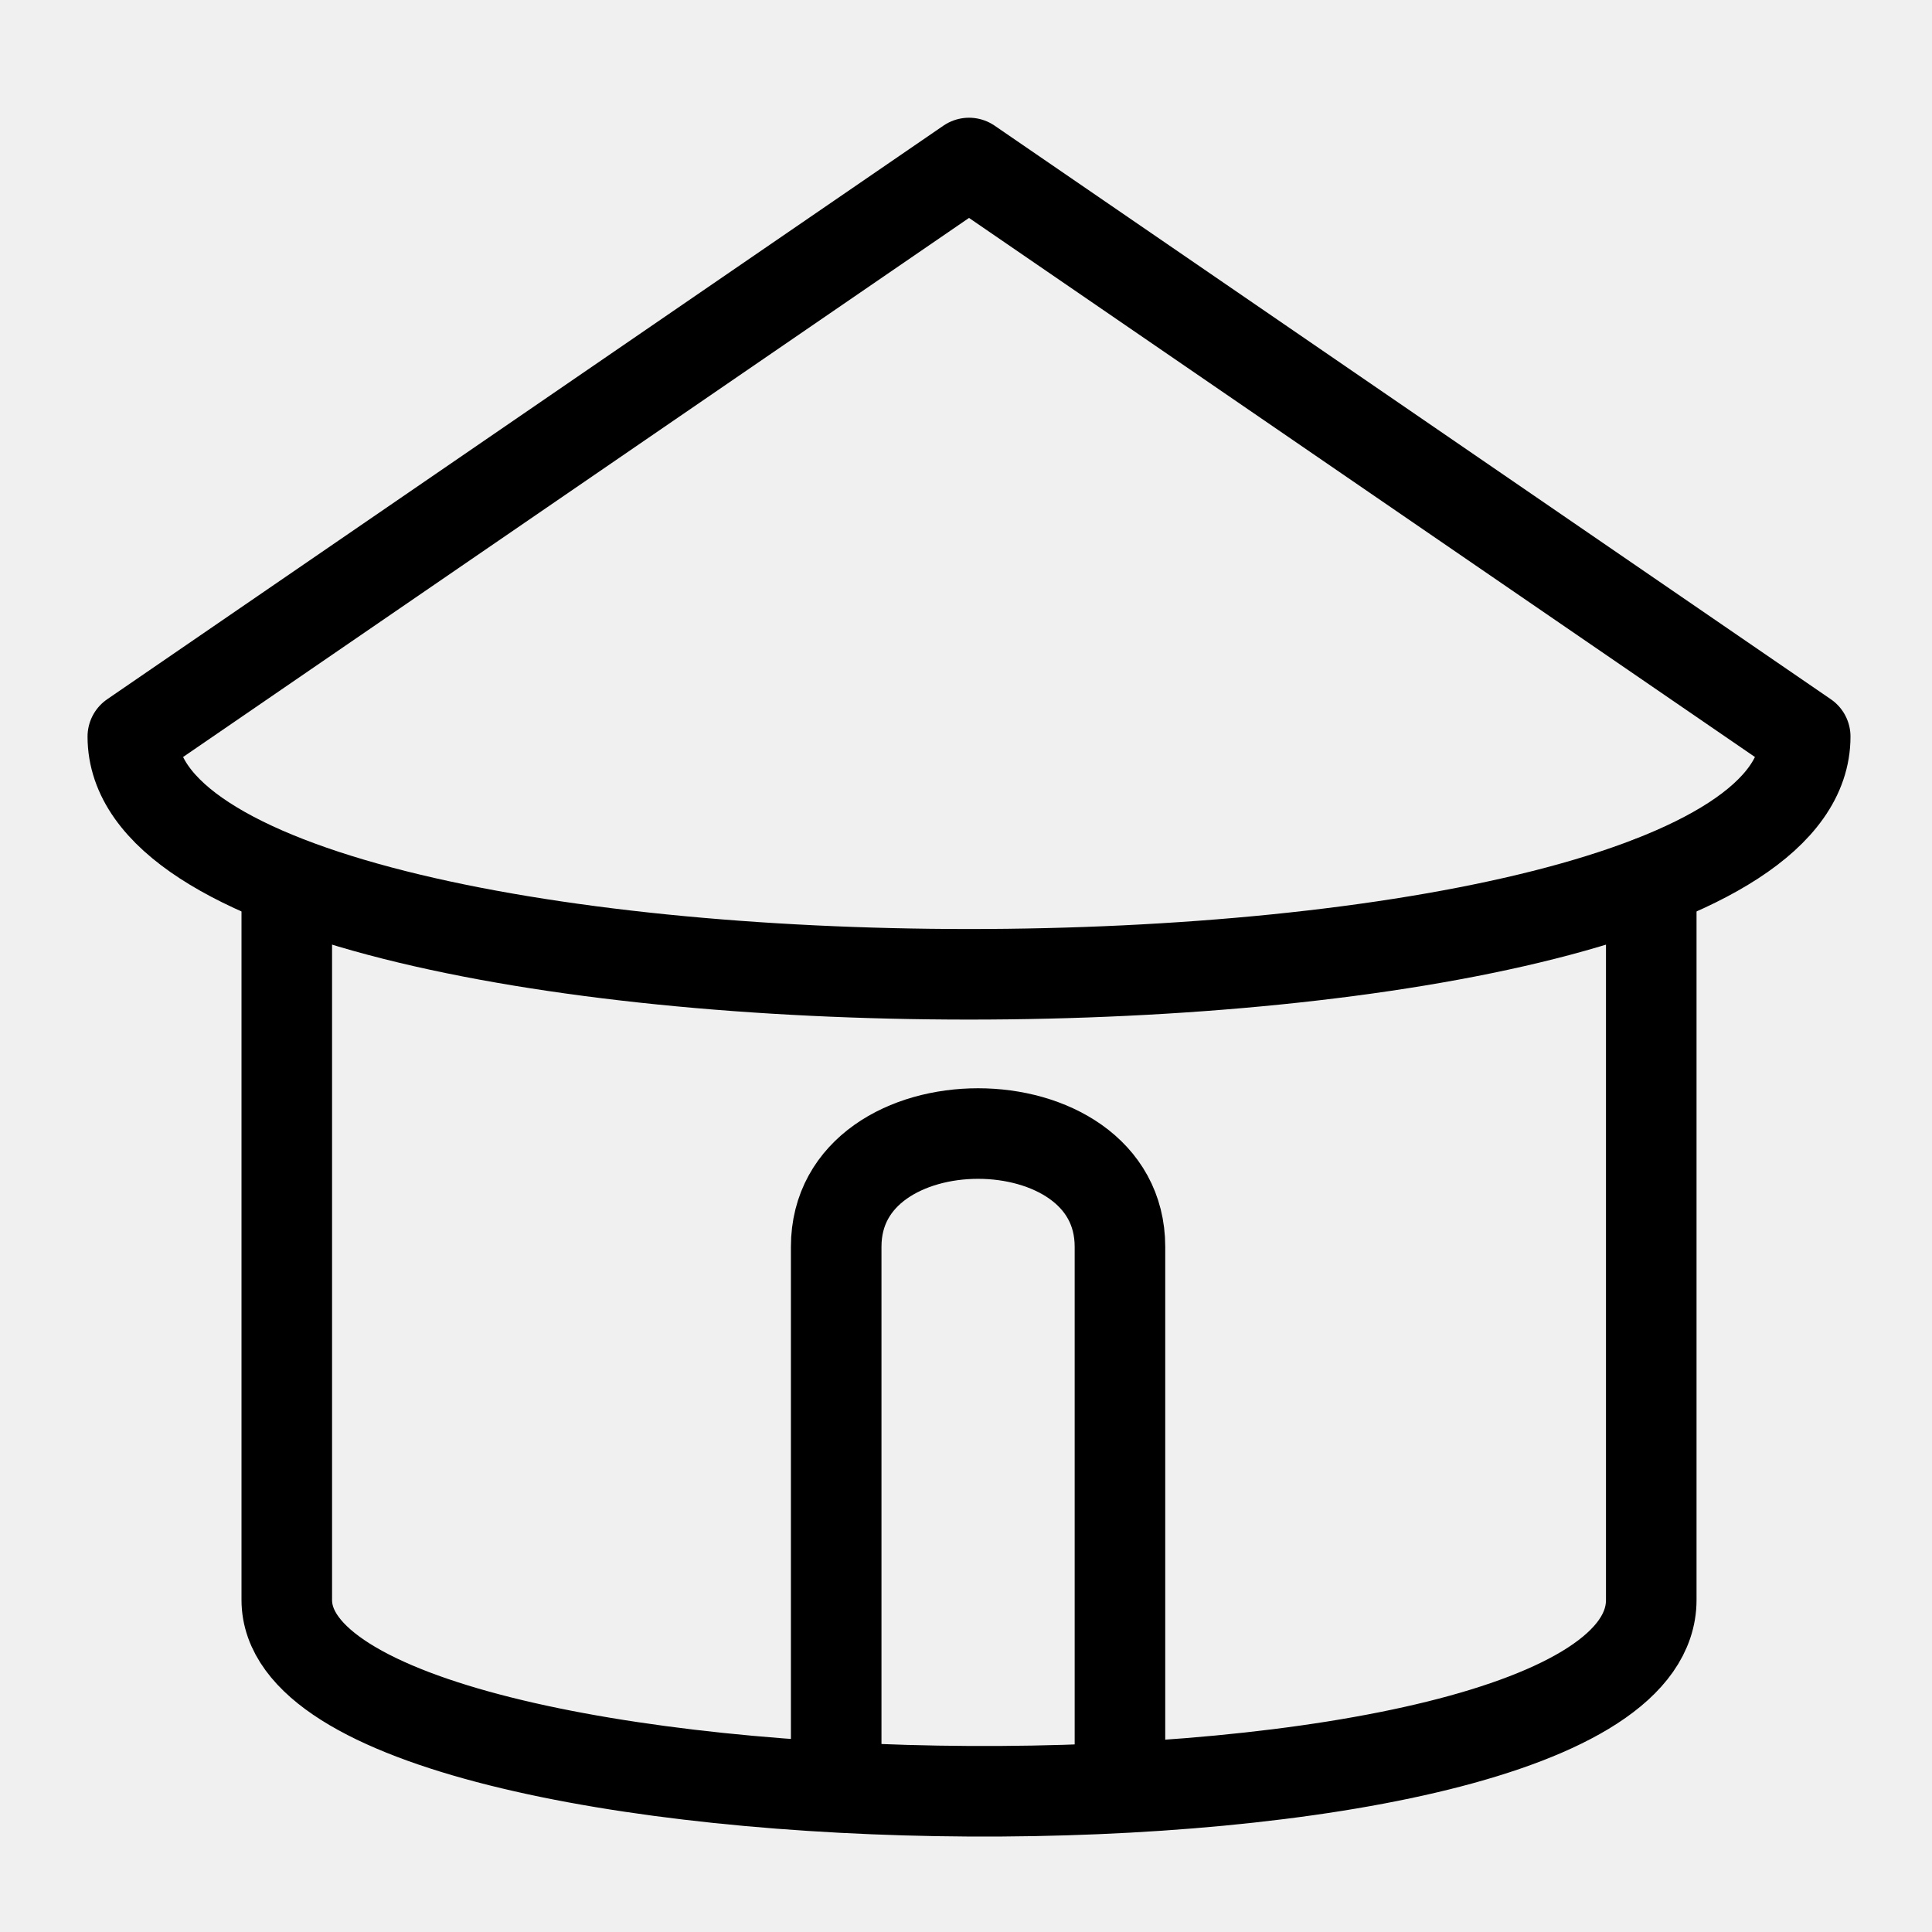
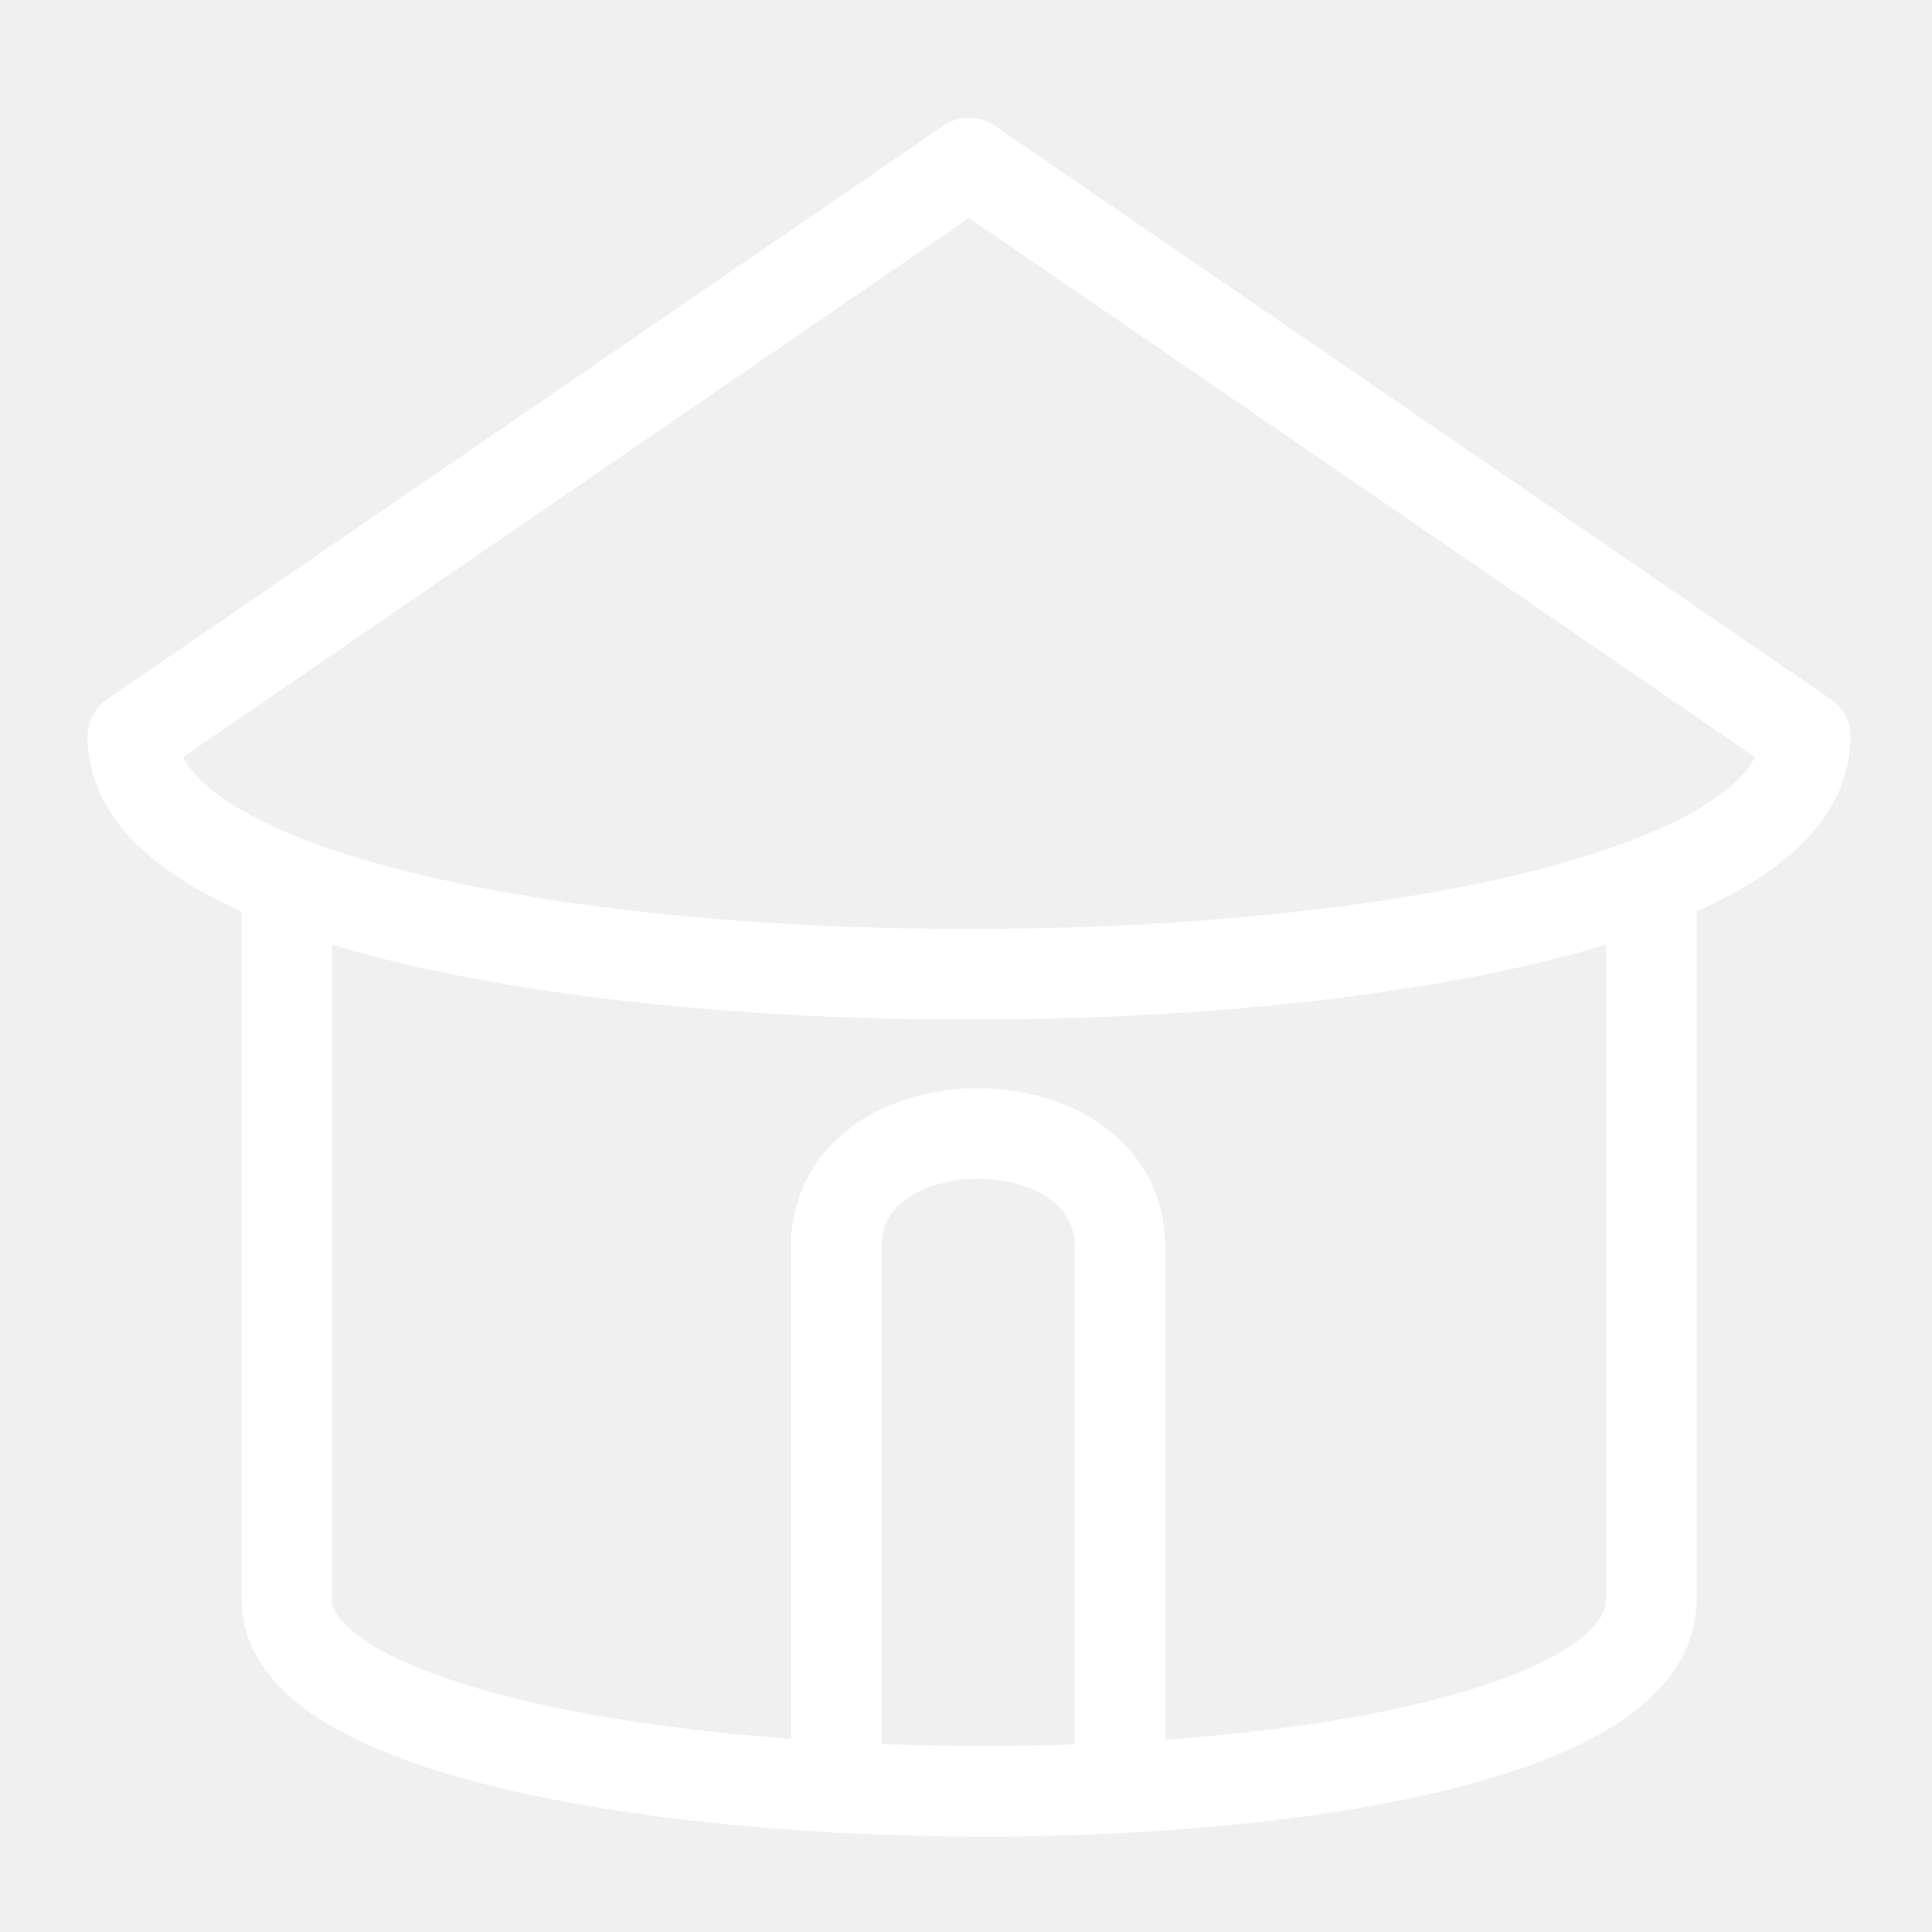
- <svg xmlns="http://www.w3.org/2000/svg" viewBox="0 0 64 64" style="enable-background:new 0 0 64 64" xml:space="preserve">
-   <style>.st0{display:none}.st7{fill:none;stroke:#000;stroke-width:3;stroke-linecap:round;stroke-linejoin:round;stroke-miterlimit:10}</style>
-   <path class="st7" d="M54.7 29.2V53c0 8.7-45.2 8.2-45.2 0V29.6" id="Layer_4" />
-   <path class="st7" d="M27.7 58.9V41.3c0-5 9.4-5 9.4 0V59" id="Layer_5" />
-   <path class="st7" d="m32.1 5.4-27.7 19c0 10.5 55.4 10.5 55.4 0l-27.7-19z" id="Layer_3" />
+ <svg xmlns="http://www.w3.org/2000/svg" viewBox="0 0 64 64" fill="none" stroke="#fff" stroke-width="3">
+   <g stroke-linecap="round" stroke-linejoin="round" stroke-miterlimit="10">
+     <path d="M54.7 29.2V53c0 8.7-45.2 8.2-45.2 0V29.6" />
+     <path d="M27.7 58.9V41.3c0-5 9.4-5 9.4 0V59" />
+   </g>
+   <path d="m32.1 5.4-27.7 19c0 10.5 55.4 10.5 55.4 0l-27.7-19z" stroke-linejoin="round" stroke-miterlimit="10" />
</svg>
